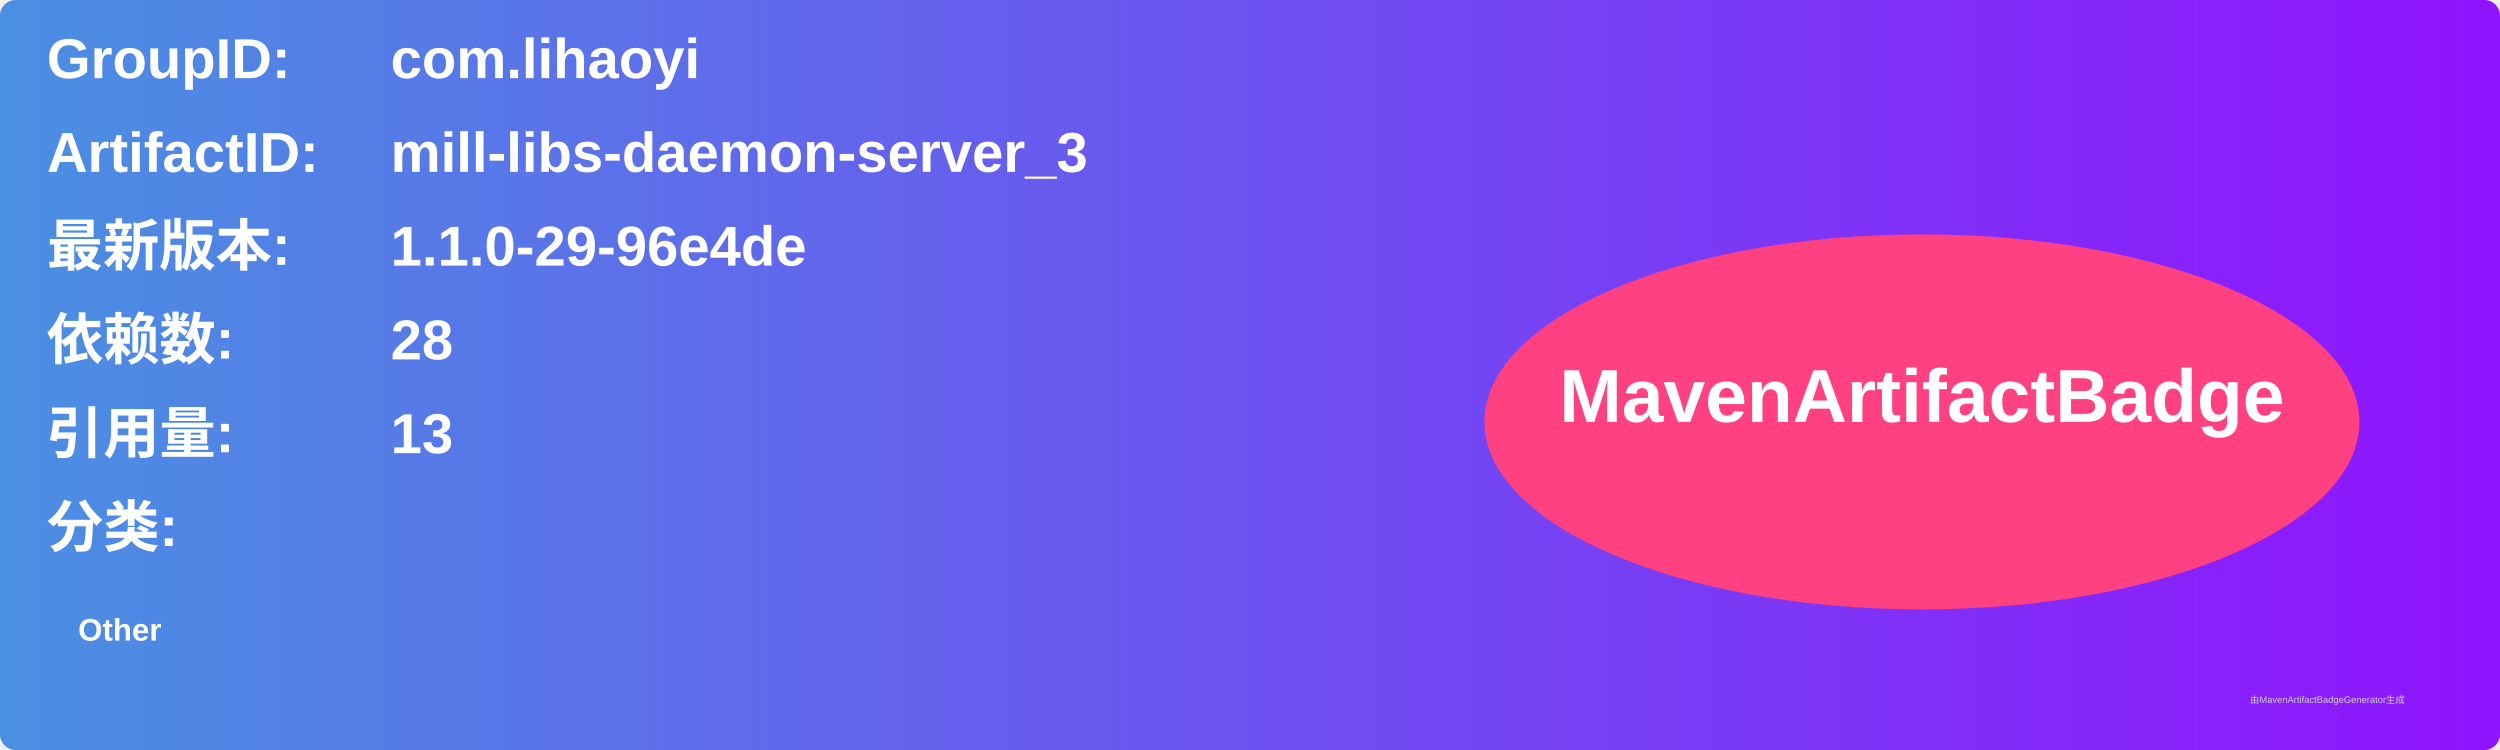
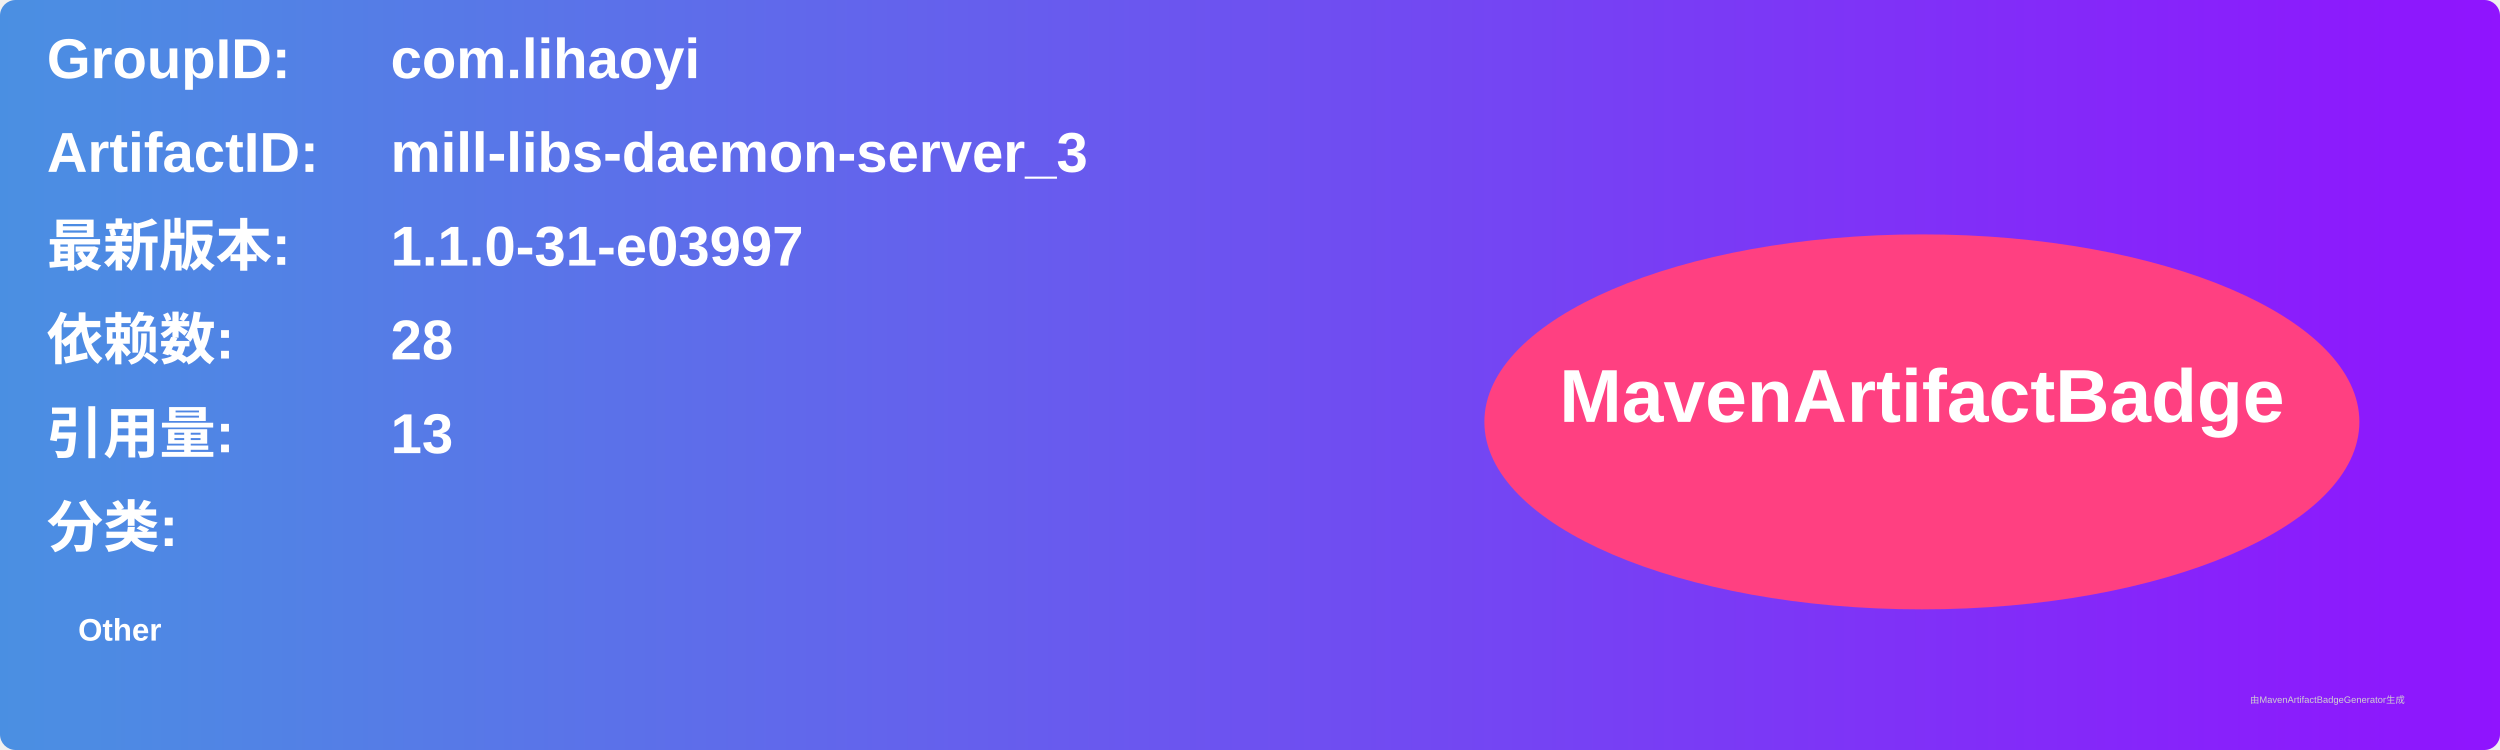
<svg xmlns="http://www.w3.org/2000/svg" width="800" height="240" viewBox="0 0 800 240">
  <linearGradient id="grad" x1="0%" y1="0%" x2="100%" y2="0%">
    <stop offset="0%" stop-color="#4a90e2" />
    <stop offset="100%" stop-color="#9013fe" />
  </linearGradient>
  <rect width="100%" height="100%" rx="5" ry="5" fill="url(#grad)" />
  <g transform="translate(15, 15)">
    <text x="0" y="10" font-family="Arial" font-size="18" fill="white" font-weight="bold" width="260">GroupID:</text>
    <text x="110" y="10" font-family="Arial" font-size="18" fill="white" font-weight="bold" width="460">com.lihaoyi</text>
    <text x="0" y="40" font-family="Arial" font-size="18" fill="white" font-weight="bold" width="260">ArtifactID:</text>
    <text x="110" y="40" font-family="Arial" font-size="18" fill="white" font-weight="bold" width="460">mill-libs-daemon-server_3</text>
    <text x="0" y="70" font-family="Arial" font-size="18" fill="white" font-weight="bold">最新版本:</text>
    <text x="110" y="70" font-family="Arial" font-size="18" fill="white" font-weight="bold">
-       <tspan font-weight="bold">1.1.0-29-96e4de</tspan>
+       <tspan font-weight="bold">1.1.0-31-e03997</tspan>
    </text>
    <text x="0" y="100" font-family="Arial" font-size="18" fill="white" font-weight="bold">依赖数: </text>
    <text x="110" y="100" font-family="Arial" font-size="18" fill="white">
      <tspan font-weight="bold">28</tspan>
    </text>
    <text x="0" y="130" font-family="Arial" font-size="18" fill="white" font-weight="bold">引用量: </text>
    <text x="110" y="130" font-family="Arial" font-size="18" fill="white">
      <tspan font-weight="bold">13</tspan>
    </text>
    <text x="0" y="160" font-family="Arial" font-size="18" fill="white" font-weight="bold">分类:</text>
    <text x="10" y="190" font-family="Arial" font-size="10" fill="white">
      <tspan font-weight="bold">Other</tspan>
    </text>
    <ellipse cx="600" cy="120" rx="140" ry="60" fill="#ff4081" />
    <text x="600" y="120" text-anchor="middle" font-family="Arial" font-size="24" fill="white" font-weight="bold">MavenArtifactBadge</text>
  </g>
  <text x="720" y="225" font-family="Arial" font-size="3" fill="#d0d0d0">由MavenArtifactBadgeGenerator生成</text>
</svg>
